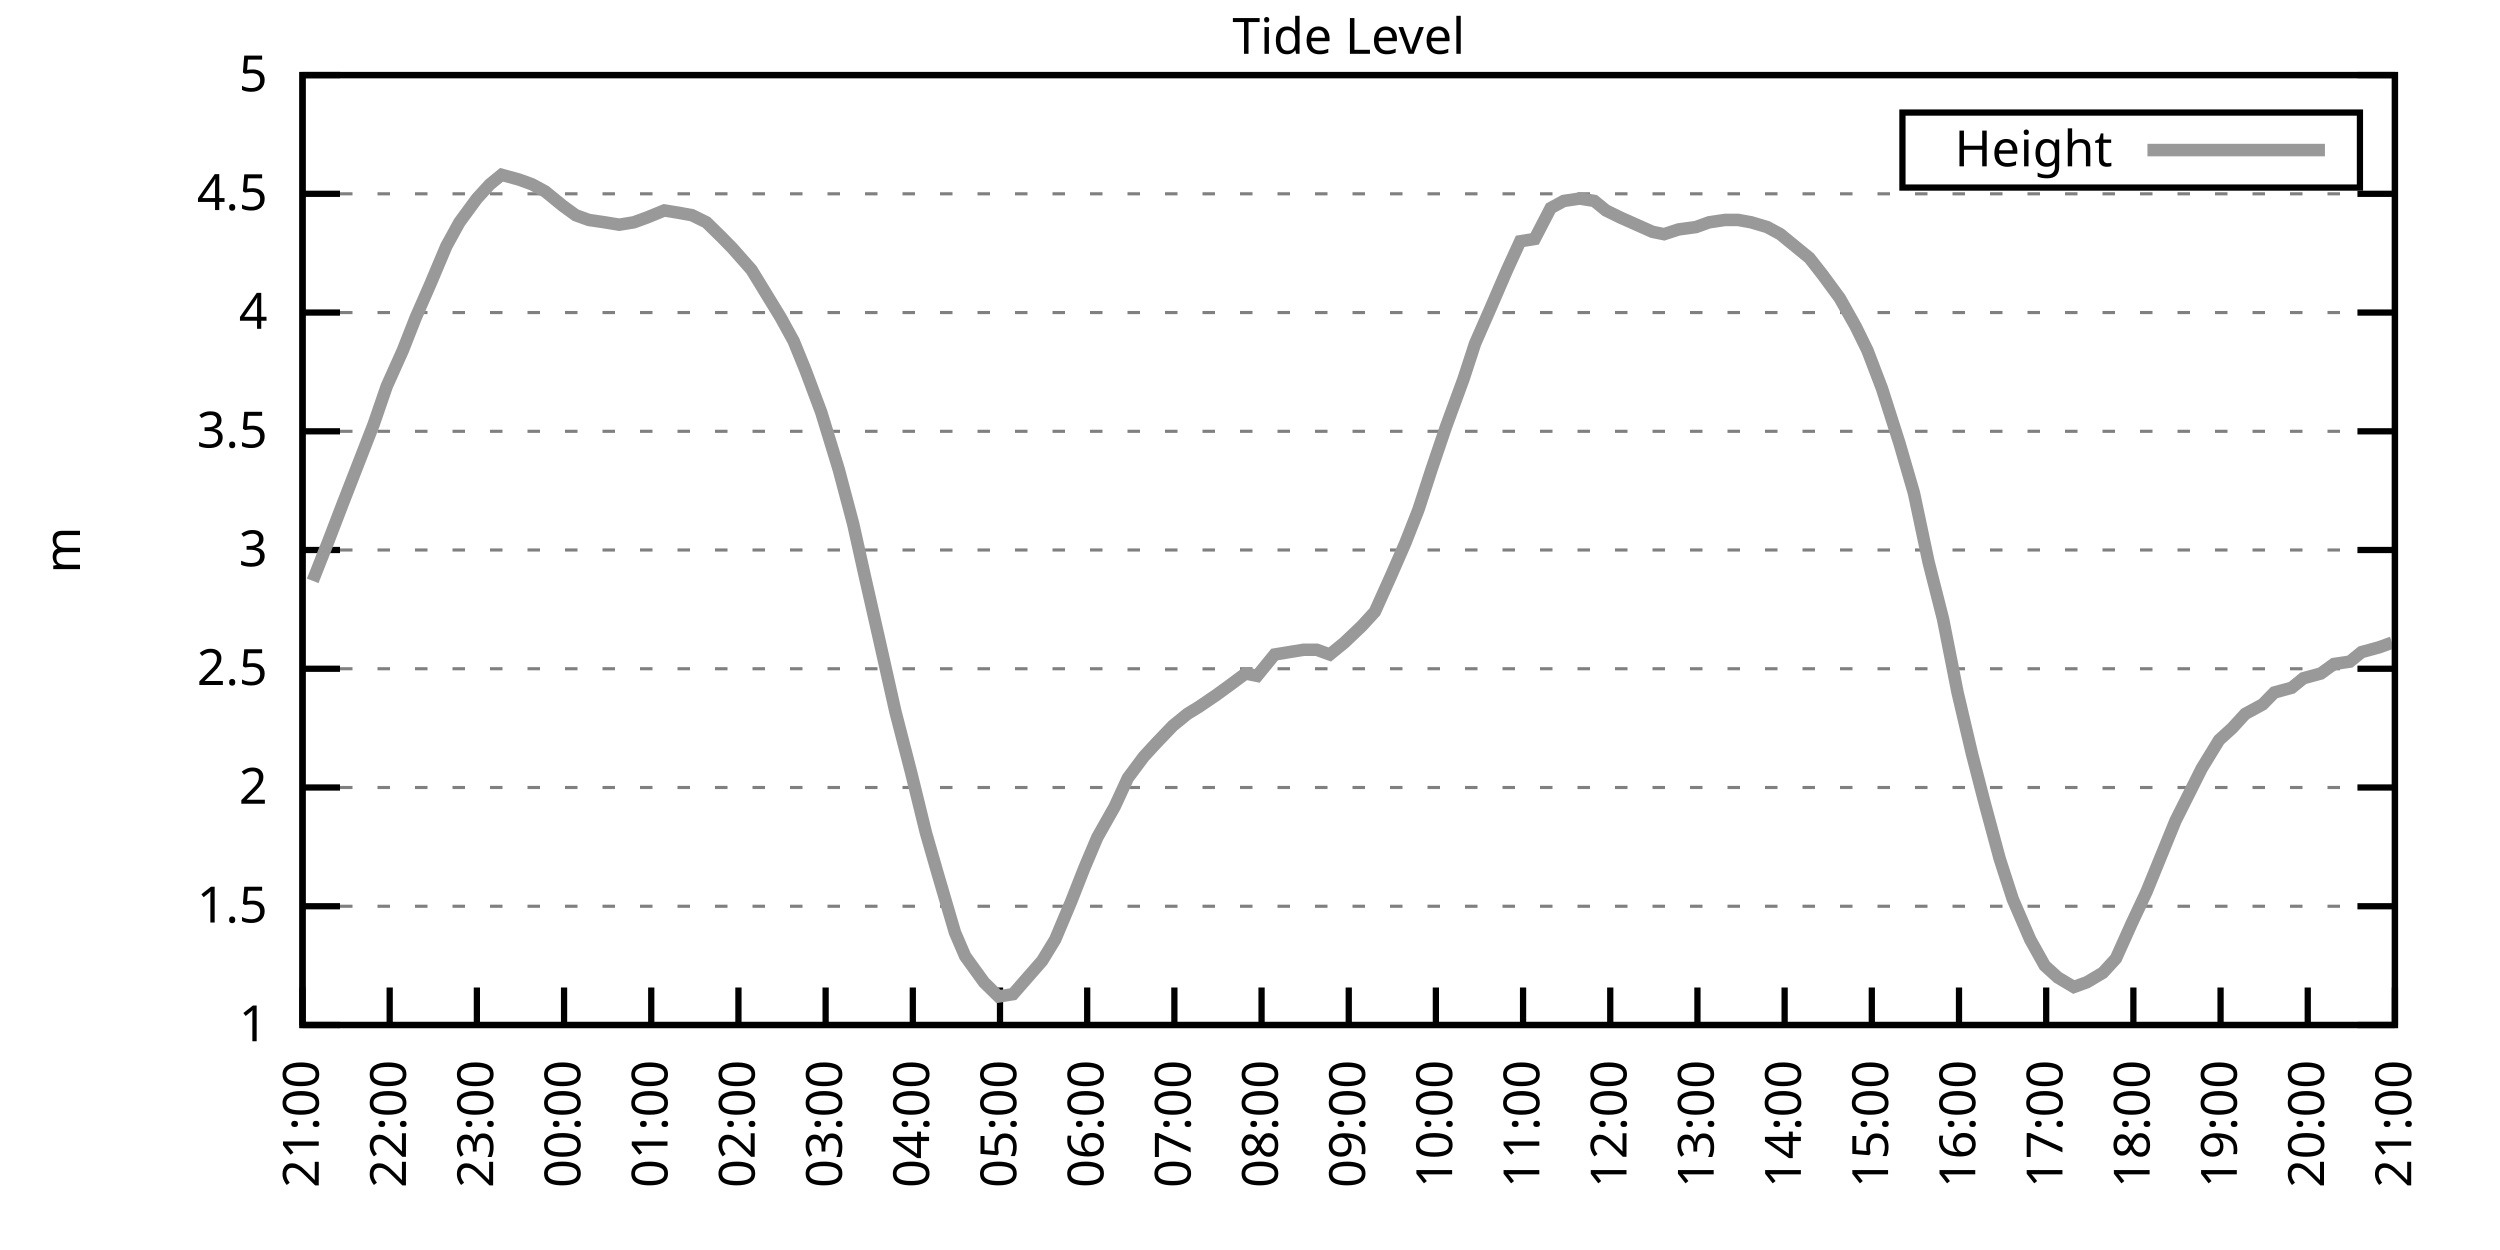
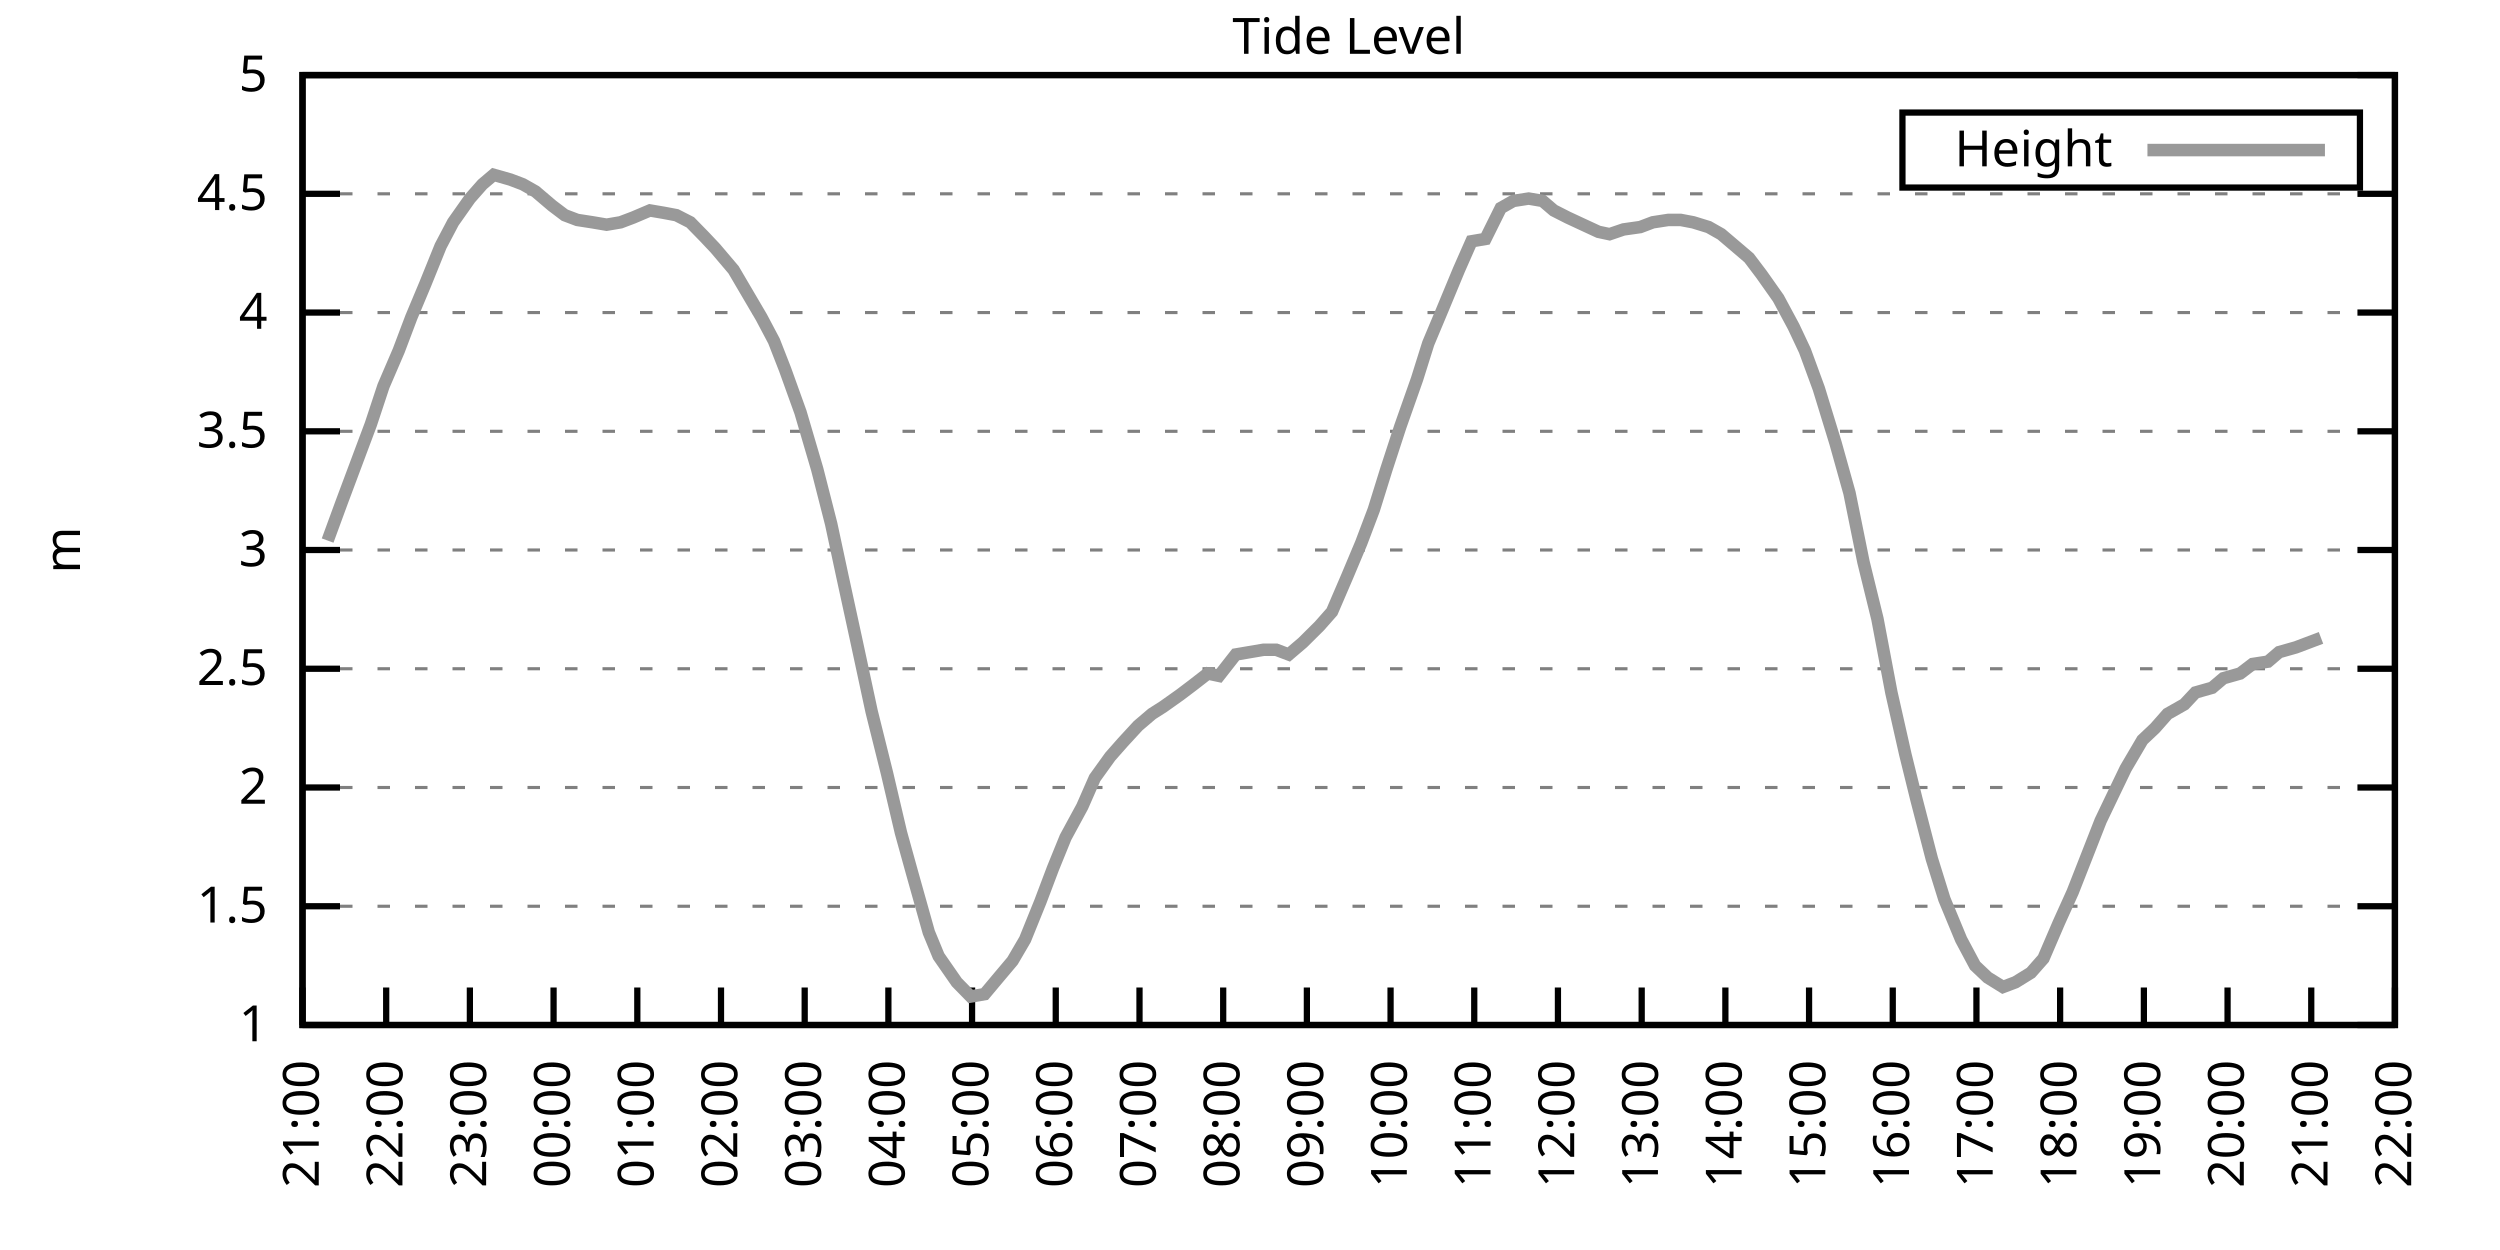
<svg xmlns="http://www.w3.org/2000/svg" xmlns:xlink="http://www.w3.org/1999/xlink" width="400" height="200" viewBox="0 0 400 200">
  <g id="gnuplot_canvas">
    <rect x="0" y="0" width="400" height="200" fill="none" />
    <defs>
      <circle id="gpDot" r="0.5" stroke-width="0.5" stroke="currentColor" />
      <path id="gpPt0" stroke-width="0.333" stroke="currentColor" d="M-1,0 h2 M0,-1 v2" />
      <path id="gpPt1" stroke-width="0.333" stroke="currentColor" d="M-1,-1 L1,1 M1,-1 L-1,1" />
      <path id="gpPt2" stroke-width="0.333" stroke="currentColor" d="M-1,0 L1,0 M0,-1 L0,1 M-1,-1 L1,1 M-1,1 L1,-1" />
      <rect id="gpPt3" stroke-width="0.333" stroke="currentColor" x="-1" y="-1" width="2" height="2" />
      <rect id="gpPt4" stroke-width="0.333" stroke="currentColor" fill="currentColor" x="-1" y="-1" width="2" height="2" />
      <circle id="gpPt5" stroke-width="0.333" stroke="currentColor" cx="0" cy="0" r="1" />
      <use xlink:href="#gpPt5" id="gpPt6" fill="currentColor" stroke="none" />
      <path id="gpPt7" stroke-width="0.333" stroke="currentColor" d="M0,-1.33 L-1.33,0.67 L1.33,0.67 z" />
      <use xlink:href="#gpPt7" id="gpPt8" fill="currentColor" stroke="none" />
      <use xlink:href="#gpPt7" id="gpPt9" stroke="currentColor" transform="rotate(180)" />
      <use xlink:href="#gpPt9" id="gpPt10" fill="currentColor" stroke="none" />
      <use xlink:href="#gpPt3" id="gpPt11" stroke="currentColor" transform="rotate(45)" />
      <use xlink:href="#gpPt11" id="gpPt12" fill="currentColor" stroke="none" />
      <path id="gpPt13" stroke-width="0.333" stroke="currentColor" d="M0,1.330 L1.265,0.411 L0.782,-1.067 L-0.782,-1.076 L-1.265,0.411 z" />
      <use xlink:href="#gpPt13" id="gpPt14" fill="currentColor" stroke="none" />
      <filter id="textbox" filterUnits="objectBoundingBox" x="0" y="0" height="1" width="1">
        <feFlood flood-color="white" flood-opacity="1" result="bgnd" />
        <feComposite in="SourceGraphic" in2="bgnd" operator="atop" />
      </filter>
      <filter id="greybox" filterUnits="objectBoundingBox" x="0" y="0" height="1" width="1">
        <feFlood flood-color="lightgrey" flood-opacity="1" result="grey" />
        <feComposite in="SourceGraphic" in2="grey" operator="atop" />
      </filter>
    </defs>
    <g fill="none" color="white" stroke="currentColor" stroke-width="1.00" stroke-linecap="butt" stroke-linejoin="miter">
</g>
    <g fill="none" color="black" stroke="currentColor" stroke-width="1.00" stroke-linecap="butt" stroke-linejoin="miter">
      <g stroke="none" shape-rendering="crispEdges">
        <polygon fill="rgb(255, 255, 255)" points="48.40,164.00 383.18,164.00 383.18,12.02 48.40,12.02 " />
      </g>
    </g>
    <g fill="none" color="black" stroke="currentColor" stroke-width="1.00" stroke-linecap="butt" stroke-linejoin="miter">
</g>
    <g fill="none" color="black" stroke="black" stroke-width="0.50" stroke-linecap="butt" stroke-linejoin="miter">
</g>
    <g fill="none" color="gray" stroke="currentColor" stroke-width="0.50" stroke-linecap="butt" stroke-linejoin="miter">
      <path stroke="gray" stroke-dasharray="2,4" class="gridline" d="M48.40,164.00 L383.19,164.00  " />
    </g>
    <g fill="none" color="gray" stroke="gray" stroke-width="1.00" stroke-linecap="butt" stroke-linejoin="miter">
</g>
    <g fill="none" color="black" stroke="currentColor" stroke-width="1.00" stroke-linecap="butt" stroke-linejoin="miter">
      <path stroke="black" d="M48.40,164.00 L54.40,164.00 M383.19,164.00 L377.19,164.00  " />
      <g transform="translate(42.80,166.60)" stroke="none" fill="black" font-family="Sans" font-size="8.00" text-anchor="end">
        <text>
          <tspan font-family="Sans"> 1</tspan>
        </text>
      </g>
    </g>
    <g fill="none" color="black" stroke="currentColor" stroke-width="1.00" stroke-linecap="butt" stroke-linejoin="miter">
</g>
    <g fill="none" color="black" stroke="black" stroke-width="0.50" stroke-linecap="butt" stroke-linejoin="miter">
</g>
    <g fill="none" color="gray" stroke="currentColor" stroke-width="0.50" stroke-linecap="butt" stroke-linejoin="miter">
      <path stroke="gray" stroke-dasharray="2,4" class="gridline" d="M48.40,145.00 L383.19,145.00  " />
    </g>
    <g fill="none" color="gray" stroke="gray" stroke-width="1.00" stroke-linecap="butt" stroke-linejoin="miter">
</g>
    <g fill="none" color="black" stroke="currentColor" stroke-width="1.00" stroke-linecap="butt" stroke-linejoin="miter">
      <path stroke="black" d="M48.40,145.00 L54.40,145.00 M383.19,145.00 L377.19,145.00  " />
      <g transform="translate(42.80,147.60)" stroke="none" fill="black" font-family="Sans" font-size="8.00" text-anchor="end">
        <text>
          <tspan font-family="Sans"> 1.5</tspan>
        </text>
      </g>
    </g>
    <g fill="none" color="black" stroke="currentColor" stroke-width="1.00" stroke-linecap="butt" stroke-linejoin="miter">
</g>
    <g fill="none" color="black" stroke="black" stroke-width="0.50" stroke-linecap="butt" stroke-linejoin="miter">
</g>
    <g fill="none" color="gray" stroke="currentColor" stroke-width="0.50" stroke-linecap="butt" stroke-linejoin="miter">
      <path stroke="gray" stroke-dasharray="2,4" class="gridline" d="M48.40,126.00 L383.19,126.00  " />
    </g>
    <g fill="none" color="gray" stroke="gray" stroke-width="1.00" stroke-linecap="butt" stroke-linejoin="miter">
</g>
    <g fill="none" color="black" stroke="currentColor" stroke-width="1.00" stroke-linecap="butt" stroke-linejoin="miter">
      <path stroke="black" d="M48.40,126.00 L54.40,126.00 M383.19,126.00 L377.19,126.00  " />
      <g transform="translate(42.80,128.60)" stroke="none" fill="black" font-family="Sans" font-size="8.00" text-anchor="end">
        <text>
          <tspan font-family="Sans"> 2</tspan>
        </text>
      </g>
    </g>
    <g fill="none" color="black" stroke="currentColor" stroke-width="1.00" stroke-linecap="butt" stroke-linejoin="miter">
</g>
    <g fill="none" color="black" stroke="black" stroke-width="0.50" stroke-linecap="butt" stroke-linejoin="miter">
</g>
    <g fill="none" color="gray" stroke="currentColor" stroke-width="0.50" stroke-linecap="butt" stroke-linejoin="miter">
      <path stroke="gray" stroke-dasharray="2,4" class="gridline" d="M48.40,107.00 L383.19,107.00  " />
    </g>
    <g fill="none" color="gray" stroke="gray" stroke-width="1.00" stroke-linecap="butt" stroke-linejoin="miter">
</g>
    <g fill="none" color="black" stroke="currentColor" stroke-width="1.00" stroke-linecap="butt" stroke-linejoin="miter">
      <path stroke="black" d="M48.40,107.00 L54.40,107.00 M383.19,107.00 L377.19,107.00  " />
      <g transform="translate(42.80,109.60)" stroke="none" fill="black" font-family="Sans" font-size="8.00" text-anchor="end">
        <text>
          <tspan font-family="Sans"> 2.5</tspan>
        </text>
      </g>
    </g>
    <g fill="none" color="black" stroke="currentColor" stroke-width="1.00" stroke-linecap="butt" stroke-linejoin="miter">
</g>
    <g fill="none" color="black" stroke="black" stroke-width="0.50" stroke-linecap="butt" stroke-linejoin="miter">
</g>
    <g fill="none" color="gray" stroke="currentColor" stroke-width="0.50" stroke-linecap="butt" stroke-linejoin="miter">
      <path stroke="gray" stroke-dasharray="2,4" class="gridline" d="M48.40,88.00 L383.19,88.00  " />
    </g>
    <g fill="none" color="gray" stroke="gray" stroke-width="1.00" stroke-linecap="butt" stroke-linejoin="miter">
</g>
    <g fill="none" color="black" stroke="currentColor" stroke-width="1.00" stroke-linecap="butt" stroke-linejoin="miter">
      <path stroke="black" d="M48.40,88.00 L54.40,88.00 M383.19,88.00 L377.19,88.00  " />
      <g transform="translate(42.80,90.60)" stroke="none" fill="black" font-family="Sans" font-size="8.00" text-anchor="end">
        <text>
          <tspan font-family="Sans"> 3</tspan>
        </text>
      </g>
    </g>
    <g fill="none" color="black" stroke="currentColor" stroke-width="1.00" stroke-linecap="butt" stroke-linejoin="miter">
</g>
    <g fill="none" color="black" stroke="black" stroke-width="0.50" stroke-linecap="butt" stroke-linejoin="miter">
</g>
    <g fill="none" color="gray" stroke="currentColor" stroke-width="0.50" stroke-linecap="butt" stroke-linejoin="miter">
      <path stroke="gray" stroke-dasharray="2,4" class="gridline" d="M48.40,69.01 L383.19,69.01  " />
    </g>
    <g fill="none" color="gray" stroke="gray" stroke-width="1.00" stroke-linecap="butt" stroke-linejoin="miter">
</g>
    <g fill="none" color="black" stroke="currentColor" stroke-width="1.00" stroke-linecap="butt" stroke-linejoin="miter">
      <path stroke="black" d="M48.40,69.01 L54.40,69.01 M383.19,69.01 L377.19,69.01  " />
      <g transform="translate(42.80,71.61)" stroke="none" fill="black" font-family="Sans" font-size="8.00" text-anchor="end">
        <text>
          <tspan font-family="Sans"> 3.5</tspan>
        </text>
      </g>
    </g>
    <g fill="none" color="black" stroke="currentColor" stroke-width="1.00" stroke-linecap="butt" stroke-linejoin="miter">
</g>
    <g fill="none" color="black" stroke="black" stroke-width="0.50" stroke-linecap="butt" stroke-linejoin="miter">
</g>
    <g fill="none" color="gray" stroke="currentColor" stroke-width="0.50" stroke-linecap="butt" stroke-linejoin="miter">
      <path stroke="gray" stroke-dasharray="2,4" class="gridline" d="M48.40,50.01 L383.19,50.01  " />
    </g>
    <g fill="none" color="gray" stroke="gray" stroke-width="1.00" stroke-linecap="butt" stroke-linejoin="miter">
</g>
    <g fill="none" color="black" stroke="currentColor" stroke-width="1.00" stroke-linecap="butt" stroke-linejoin="miter">
      <path stroke="black" d="M48.40,50.01 L54.40,50.01 M383.19,50.01 L377.19,50.01  " />
      <g transform="translate(42.80,52.61)" stroke="none" fill="black" font-family="Sans" font-size="8.00" text-anchor="end">
        <text>
          <tspan font-family="Sans"> 4</tspan>
        </text>
      </g>
    </g>
    <g fill="none" color="black" stroke="currentColor" stroke-width="1.00" stroke-linecap="butt" stroke-linejoin="miter">
</g>
    <g fill="none" color="black" stroke="black" stroke-width="0.50" stroke-linecap="butt" stroke-linejoin="miter">
</g>
    <g fill="none" color="gray" stroke="currentColor" stroke-width="0.50" stroke-linecap="butt" stroke-linejoin="miter">
      <path stroke="gray" stroke-dasharray="2,4" class="gridline" d="M48.40,31.01 L383.19,31.01  " />
    </g>
    <g fill="none" color="gray" stroke="gray" stroke-width="1.00" stroke-linecap="butt" stroke-linejoin="miter">
</g>
    <g fill="none" color="black" stroke="currentColor" stroke-width="1.00" stroke-linecap="butt" stroke-linejoin="miter">
      <path stroke="black" d="M48.40,31.01 L54.40,31.01 M383.19,31.01 L377.19,31.01  " />
      <g transform="translate(42.80,33.61)" stroke="none" fill="black" font-family="Sans" font-size="8.00" text-anchor="end">
        <text>
          <tspan font-family="Sans"> 4.5</tspan>
        </text>
      </g>
    </g>
    <g fill="none" color="black" stroke="currentColor" stroke-width="1.00" stroke-linecap="butt" stroke-linejoin="miter">
</g>
    <g fill="none" color="black" stroke="black" stroke-width="0.50" stroke-linecap="butt" stroke-linejoin="miter">
</g>
    <g fill="none" color="gray" stroke="currentColor" stroke-width="0.50" stroke-linecap="butt" stroke-linejoin="miter">
      <path stroke="gray" stroke-dasharray="2,4" class="gridline" d="M48.40,12.01 L383.19,12.01  " />
    </g>
    <g fill="none" color="gray" stroke="gray" stroke-width="1.00" stroke-linecap="butt" stroke-linejoin="miter">
</g>
    <g fill="none" color="black" stroke="currentColor" stroke-width="1.00" stroke-linecap="butt" stroke-linejoin="miter">
      <path stroke="black" d="M48.40,12.01 L54.40,12.01 M383.19,12.01 L377.19,12.01  " />
      <g transform="translate(42.80,14.61)" stroke="none" fill="black" font-family="Sans" font-size="8.00" text-anchor="end">
        <text>
          <tspan font-family="Sans"> 5</tspan>
        </text>
      </g>
    </g>
    <g fill="none" color="black" stroke="currentColor" stroke-width="1.00" stroke-linecap="butt" stroke-linejoin="miter">
      <path stroke="black" d="M48.40,164.00 L48.40,158.00  " />
      <g transform="translate(51.00,169.60) rotate(270.00)" stroke="none" fill="black" font-family="Sans" font-size="8.00" text-anchor="end">
        <text>
          <tspan font-family="Sans">21:00</tspan>
        </text>
      </g>
    </g>
    <g fill="none" color="black" stroke="currentColor" stroke-width="1.00" stroke-linecap="butt" stroke-linejoin="miter">
-       <path stroke="black" d="M62.35,164.00 L62.35,158.00  " />
-       <g transform="translate(64.95,169.60) rotate(270.00)" stroke="none" fill="black" font-family="Sans" font-size="8.00" text-anchor="end">
+       <path stroke="black" d="M61.79,164.00 L61.79,158.00  " />
+       <g transform="translate(64.39,169.60) rotate(270.00)" stroke="none" fill="black" font-family="Sans" font-size="8.00" text-anchor="end">
        <text>
          <tspan font-family="Sans">22:00</tspan>
        </text>
      </g>
    </g>
    <g fill="none" color="black" stroke="currentColor" stroke-width="1.00" stroke-linecap="butt" stroke-linejoin="miter">
-       <path stroke="black" d="M76.30,164.00 L76.30,158.00  " />
-       <g transform="translate(78.90,169.60) rotate(270.00)" stroke="none" fill="black" font-family="Sans" font-size="8.00" text-anchor="end">
+       <path stroke="black" d="M75.18,164.00 L75.18,158.00  " />
+       <g transform="translate(77.78,169.60) rotate(270.00)" stroke="none" fill="black" font-family="Sans" font-size="8.00" text-anchor="end">
        <text>
          <tspan font-family="Sans">23:00</tspan>
        </text>
      </g>
    </g>
    <g fill="none" color="black" stroke="currentColor" stroke-width="1.00" stroke-linecap="butt" stroke-linejoin="miter">
-       <path stroke="black" d="M90.25,164.00 L90.25,158.00  " />
-       <g transform="translate(92.85,169.60) rotate(270.00)" stroke="none" fill="black" font-family="Sans" font-size="8.00" text-anchor="end">
+       <path stroke="black" d="M88.57,164.00 L88.57,158.00  " />
+       <g transform="translate(91.17,169.60) rotate(270.00)" stroke="none" fill="black" font-family="Sans" font-size="8.00" text-anchor="end">
        <text>
          <tspan font-family="Sans">00:00</tspan>
        </text>
      </g>
    </g>
    <g fill="none" color="black" stroke="currentColor" stroke-width="1.00" stroke-linecap="butt" stroke-linejoin="miter">
-       <path stroke="black" d="M104.20,164.00 L104.20,158.00  " />
-       <g transform="translate(106.80,169.60) rotate(270.00)" stroke="none" fill="black" font-family="Sans" font-size="8.00" text-anchor="end">
+       <path stroke="black" d="M101.97,164.00 L101.97,158.00  " />
+       <g transform="translate(104.57,169.60) rotate(270.00)" stroke="none" fill="black" font-family="Sans" font-size="8.00" text-anchor="end">
        <text>
          <tspan font-family="Sans">01:00</tspan>
        </text>
      </g>
    </g>
    <g fill="none" color="black" stroke="currentColor" stroke-width="1.00" stroke-linecap="butt" stroke-linejoin="miter">
-       <path stroke="black" d="M118.15,164.00 L118.15,158.00  " />
-       <g transform="translate(120.75,169.60) rotate(270.00)" stroke="none" fill="black" font-family="Sans" font-size="8.00" text-anchor="end">
+       <path stroke="black" d="M115.36,164.00 L115.36,158.00  " />
+       <g transform="translate(117.96,169.60) rotate(270.00)" stroke="none" fill="black" font-family="Sans" font-size="8.00" text-anchor="end">
        <text>
          <tspan font-family="Sans">02:00</tspan>
        </text>
      </g>
    </g>
    <g fill="none" color="black" stroke="currentColor" stroke-width="1.00" stroke-linecap="butt" stroke-linejoin="miter">
-       <path stroke="black" d="M132.10,164.00 L132.10,158.00  " />
-       <g transform="translate(134.70,169.60) rotate(270.00)" stroke="none" fill="black" font-family="Sans" font-size="8.00" text-anchor="end">
+       <path stroke="black" d="M128.75,164.00 L128.75,158.00  " />
+       <g transform="translate(131.35,169.60) rotate(270.00)" stroke="none" fill="black" font-family="Sans" font-size="8.00" text-anchor="end">
        <text>
          <tspan font-family="Sans">03:00</tspan>
        </text>
      </g>
    </g>
    <g fill="none" color="black" stroke="currentColor" stroke-width="1.00" stroke-linecap="butt" stroke-linejoin="miter">
-       <path stroke="black" d="M146.05,164.00 L146.05,158.00  " />
-       <g transform="translate(148.65,169.60) rotate(270.00)" stroke="none" fill="black" font-family="Sans" font-size="8.00" text-anchor="end">
+       <path stroke="black" d="M142.14,164.00 L142.14,158.00  " />
+       <g transform="translate(144.74,169.60) rotate(270.00)" stroke="none" fill="black" font-family="Sans" font-size="8.00" text-anchor="end">
        <text>
          <tspan font-family="Sans">04:00</tspan>
        </text>
      </g>
    </g>
    <g fill="none" color="black" stroke="currentColor" stroke-width="1.00" stroke-linecap="butt" stroke-linejoin="miter">
-       <path stroke="black" d="M160.00,164.00 L160.00,158.00  " />
-       <g transform="translate(162.60,169.60) rotate(270.00)" stroke="none" fill="black" font-family="Sans" font-size="8.00" text-anchor="end">
+       <path stroke="black" d="M155.53,164.00 L155.53,158.00  " />
+       <g transform="translate(158.13,169.60) rotate(270.00)" stroke="none" fill="black" font-family="Sans" font-size="8.00" text-anchor="end">
        <text>
          <tspan font-family="Sans">05:00</tspan>
        </text>
      </g>
    </g>
    <g fill="none" color="black" stroke="currentColor" stroke-width="1.00" stroke-linecap="butt" stroke-linejoin="miter">
-       <path stroke="black" d="M173.95,164.00 L173.95,158.00  " />
-       <g transform="translate(176.55,169.60) rotate(270.00)" stroke="none" fill="black" font-family="Sans" font-size="8.00" text-anchor="end">
+       <path stroke="black" d="M168.92,164.00 L168.92,158.00  " />
+       <g transform="translate(171.52,169.60) rotate(270.00)" stroke="none" fill="black" font-family="Sans" font-size="8.00" text-anchor="end">
        <text>
          <tspan font-family="Sans">06:00</tspan>
        </text>
      </g>
    </g>
    <g fill="none" color="black" stroke="currentColor" stroke-width="1.00" stroke-linecap="butt" stroke-linejoin="miter">
-       <path stroke="black" d="M187.90,164.00 L187.90,158.00  " />
-       <g transform="translate(190.50,169.60) rotate(270.00)" stroke="none" fill="black" font-family="Sans" font-size="8.00" text-anchor="end">
+       <path stroke="black" d="M182.32,164.00 L182.32,158.00  " />
+       <g transform="translate(184.92,169.60) rotate(270.00)" stroke="none" fill="black" font-family="Sans" font-size="8.00" text-anchor="end">
        <text>
          <tspan font-family="Sans">07:00</tspan>
        </text>
      </g>
    </g>
    <g fill="none" color="black" stroke="currentColor" stroke-width="1.00" stroke-linecap="butt" stroke-linejoin="miter">
-       <path stroke="black" d="M201.85,164.00 L201.85,158.00  " />
-       <g transform="translate(204.45,169.60) rotate(270.00)" stroke="none" fill="black" font-family="Sans" font-size="8.00" text-anchor="end">
+       <path stroke="black" d="M195.71,164.00 L195.71,158.00  " />
+       <g transform="translate(198.31,169.60) rotate(270.00)" stroke="none" fill="black" font-family="Sans" font-size="8.00" text-anchor="end">
        <text>
          <tspan font-family="Sans">08:00</tspan>
        </text>
      </g>
    </g>
    <g fill="none" color="black" stroke="currentColor" stroke-width="1.00" stroke-linecap="butt" stroke-linejoin="miter">
-       <path stroke="black" d="M215.80,164.00 L215.80,158.00  " />
-       <g transform="translate(218.40,169.60) rotate(270.00)" stroke="none" fill="black" font-family="Sans" font-size="8.00" text-anchor="end">
+       <path stroke="black" d="M209.10,164.00 L209.10,158.00  " />
+       <g transform="translate(211.70,169.60) rotate(270.00)" stroke="none" fill="black" font-family="Sans" font-size="8.00" text-anchor="end">
        <text>
          <tspan font-family="Sans">09:00</tspan>
        </text>
      </g>
    </g>
    <g fill="none" color="black" stroke="currentColor" stroke-width="1.00" stroke-linecap="butt" stroke-linejoin="miter">
-       <path stroke="black" d="M229.74,164.00 L229.74,158.00  " />
-       <g transform="translate(232.34,169.60) rotate(270.00)" stroke="none" fill="black" font-family="Sans" font-size="8.00" text-anchor="end">
+       <path stroke="black" d="M222.49,164.00 L222.49,158.00  " />
+       <g transform="translate(225.09,169.60) rotate(270.00)" stroke="none" fill="black" font-family="Sans" font-size="8.00" text-anchor="end">
        <text>
          <tspan font-family="Sans">10:00</tspan>
        </text>
      </g>
    </g>
    <g fill="none" color="black" stroke="currentColor" stroke-width="1.00" stroke-linecap="butt" stroke-linejoin="miter">
-       <path stroke="black" d="M243.69,164.00 L243.69,158.00  " />
-       <g transform="translate(246.29,169.60) rotate(270.00)" stroke="none" fill="black" font-family="Sans" font-size="8.00" text-anchor="end">
+       <path stroke="black" d="M235.88,164.00 L235.88,158.00  " />
+       <g transform="translate(238.48,169.60) rotate(270.00)" stroke="none" fill="black" font-family="Sans" font-size="8.00" text-anchor="end">
        <text>
          <tspan font-family="Sans">11:00</tspan>
        </text>
      </g>
    </g>
    <g fill="none" color="black" stroke="currentColor" stroke-width="1.00" stroke-linecap="butt" stroke-linejoin="miter">
-       <path stroke="black" d="M257.64,164.00 L257.64,158.00  " />
-       <g transform="translate(260.24,169.60) rotate(270.00)" stroke="none" fill="black" font-family="Sans" font-size="8.00" text-anchor="end">
+       <path stroke="black" d="M249.27,164.00 L249.27,158.00  " />
+       <g transform="translate(251.87,169.60) rotate(270.00)" stroke="none" fill="black" font-family="Sans" font-size="8.00" text-anchor="end">
        <text>
          <tspan font-family="Sans">12:00</tspan>
        </text>
      </g>
    </g>
    <g fill="none" color="black" stroke="currentColor" stroke-width="1.00" stroke-linecap="butt" stroke-linejoin="miter">
-       <path stroke="black" d="M271.59,164.00 L271.59,158.00  " />
-       <g transform="translate(274.19,169.60) rotate(270.00)" stroke="none" fill="black" font-family="Sans" font-size="8.00" text-anchor="end">
+       <path stroke="black" d="M262.67,164.00 L262.67,158.00  " />
+       <g transform="translate(265.27,169.60) rotate(270.00)" stroke="none" fill="black" font-family="Sans" font-size="8.00" text-anchor="end">
        <text>
          <tspan font-family="Sans">13:00</tspan>
        </text>
      </g>
    </g>
    <g fill="none" color="black" stroke="currentColor" stroke-width="1.00" stroke-linecap="butt" stroke-linejoin="miter">
-       <path stroke="black" d="M285.54,164.00 L285.54,158.00  " />
-       <g transform="translate(288.14,169.60) rotate(270.00)" stroke="none" fill="black" font-family="Sans" font-size="8.00" text-anchor="end">
+       <path stroke="black" d="M276.06,164.00 L276.06,158.00  " />
+       <g transform="translate(278.66,169.60) rotate(270.00)" stroke="none" fill="black" font-family="Sans" font-size="8.00" text-anchor="end">
        <text>
          <tspan font-family="Sans">14:00</tspan>
        </text>
      </g>
    </g>
    <g fill="none" color="black" stroke="currentColor" stroke-width="1.00" stroke-linecap="butt" stroke-linejoin="miter">
-       <path stroke="black" d="M299.49,164.00 L299.49,158.00  " />
-       <g transform="translate(302.09,169.60) rotate(270.00)" stroke="none" fill="black" font-family="Sans" font-size="8.00" text-anchor="end">
+       <path stroke="black" d="M289.45,164.00 L289.45,158.00  " />
+       <g transform="translate(292.05,169.60) rotate(270.00)" stroke="none" fill="black" font-family="Sans" font-size="8.00" text-anchor="end">
        <text>
          <tspan font-family="Sans">15:00</tspan>
        </text>
      </g>
    </g>
    <g fill="none" color="black" stroke="currentColor" stroke-width="1.00" stroke-linecap="butt" stroke-linejoin="miter">
-       <path stroke="black" d="M313.44,164.00 L313.44,158.00  " />
-       <g transform="translate(316.04,169.60) rotate(270.00)" stroke="none" fill="black" font-family="Sans" font-size="8.00" text-anchor="end">
+       <path stroke="black" d="M302.84,164.00 L302.84,158.00  " />
+       <g transform="translate(305.44,169.60) rotate(270.00)" stroke="none" fill="black" font-family="Sans" font-size="8.00" text-anchor="end">
        <text>
          <tspan font-family="Sans">16:00</tspan>
        </text>
      </g>
    </g>
    <g fill="none" color="black" stroke="currentColor" stroke-width="1.00" stroke-linecap="butt" stroke-linejoin="miter">
-       <path stroke="black" d="M327.39,164.00 L327.39,158.00  " />
-       <g transform="translate(329.99,169.60) rotate(270.00)" stroke="none" fill="black" font-family="Sans" font-size="8.00" text-anchor="end">
+       <path stroke="black" d="M316.23,164.00 L316.23,158.00  " />
+       <g transform="translate(318.83,169.60) rotate(270.00)" stroke="none" fill="black" font-family="Sans" font-size="8.00" text-anchor="end">
        <text>
          <tspan font-family="Sans">17:00</tspan>
        </text>
      </g>
    </g>
    <g fill="none" color="black" stroke="currentColor" stroke-width="1.00" stroke-linecap="butt" stroke-linejoin="miter">
-       <path stroke="black" d="M341.34,164.00 L341.34,158.00  " />
-       <g transform="translate(343.94,169.60) rotate(270.00)" stroke="none" fill="black" font-family="Sans" font-size="8.00" text-anchor="end">
+       <path stroke="black" d="M329.62,164.00 L329.62,158.00  " />
+       <g transform="translate(332.22,169.60) rotate(270.00)" stroke="none" fill="black" font-family="Sans" font-size="8.00" text-anchor="end">
        <text>
          <tspan font-family="Sans">18:00</tspan>
        </text>
      </g>
    </g>
    <g fill="none" color="black" stroke="currentColor" stroke-width="1.00" stroke-linecap="butt" stroke-linejoin="miter">
-       <path stroke="black" d="M355.29,164.00 L355.29,158.00  " />
-       <g transform="translate(357.89,169.60) rotate(270.00)" stroke="none" fill="black" font-family="Sans" font-size="8.00" text-anchor="end">
+       <path stroke="black" d="M343.02,164.00 L343.02,158.00  " />
+       <g transform="translate(345.62,169.60) rotate(270.00)" stroke="none" fill="black" font-family="Sans" font-size="8.00" text-anchor="end">
        <text>
          <tspan font-family="Sans">19:00</tspan>
        </text>
      </g>
    </g>
    <g fill="none" color="black" stroke="currentColor" stroke-width="1.00" stroke-linecap="butt" stroke-linejoin="miter">
-       <path stroke="black" d="M369.24,164.00 L369.24,158.00  " />
-       <g transform="translate(371.84,169.60) rotate(270.00)" stroke="none" fill="black" font-family="Sans" font-size="8.00" text-anchor="end">
+       <path stroke="black" d="M356.41,164.00 L356.41,158.00  " />
+       <g transform="translate(359.01,169.60) rotate(270.00)" stroke="none" fill="black" font-family="Sans" font-size="8.00" text-anchor="end">
        <text>
          <tspan font-family="Sans">20:00</tspan>
+         </text>
+       </g>
+     </g>
+     <g fill="none" color="black" stroke="currentColor" stroke-width="1.00" stroke-linecap="butt" stroke-linejoin="miter">
+       <path stroke="black" d="M369.80,164.00 L369.80,158.00  " />
+       <g transform="translate(372.40,169.60) rotate(270.00)" stroke="none" fill="black" font-family="Sans" font-size="8.00" text-anchor="end">
+         <text>
+           <tspan font-family="Sans">21:00</tspan>
        </text>
      </g>
    </g>
    <g fill="none" color="black" stroke="currentColor" stroke-width="1.00" stroke-linecap="butt" stroke-linejoin="miter">
      <path stroke="black" d="M383.19,164.00 L383.19,158.00  " />
      <g transform="translate(385.79,169.60) rotate(270.00)" stroke="none" fill="black" font-family="Sans" font-size="8.00" text-anchor="end">
        <text>
-           <tspan font-family="Sans">21:00</tspan>
+           <tspan font-family="Sans">22:00</tspan>
        </text>
      </g>
    </g>
    <g fill="none" color="black" stroke="currentColor" stroke-width="1.00" stroke-linecap="butt" stroke-linejoin="miter">
</g>
    <g fill="none" color="black" stroke="currentColor" stroke-width="1.00" stroke-linecap="butt" stroke-linejoin="miter">
      <path stroke="black" d="M48.40,12.01 L48.40,164.00 L383.19,164.00 L383.19,12.01 L48.40,12.01 Z  " />
    </g>
    <g fill="none" color="black" stroke="currentColor" stroke-width="1.00" stroke-linecap="butt" stroke-linejoin="miter">
</g>
    <g fill="none" color="black" stroke="currentColor" stroke-width="1.00" stroke-linecap="butt" stroke-linejoin="miter">
      <path stroke="black" d="M304.39,30.01 L304.39,18.01 L377.59,18.01 L377.59,30.01 L304.39,30.01 Z  " />
    </g>
    <g id="Tide_level_plot_1">
      <g fill="none" color="white" stroke="black" stroke-width="2.00" stroke-linecap="butt" stroke-linejoin="miter">
</g>
      <g fill="none" color="black" stroke="currentColor" stroke-width="2.00" stroke-linecap="butt" stroke-linejoin="miter">
        <g transform="translate(337.99,26.61)" stroke="none" fill="black" font-family="Sans" font-size="8.00" text-anchor="end">
          <text>
            <tspan font-family="Sans">Height</tspan>
          </text>
        </g>
      </g>
      <g fill="none" color="black" stroke="currentColor" stroke-width="2.00" stroke-linecap="butt" stroke-linejoin="miter">
-         <path stroke="rgb(153, 153, 153)" d="M343.59,24.01 L371.99,24.01 M50.03,92.94 L52.58,86.49 L54.91,80.41 L59.79,67.87 L61.88,61.79 L64.44,56.09   L66.53,50.77 L68.86,45.45 L71.42,39.37 L73.51,35.57 L76.30,31.77 L78.39,29.49 L80.25,27.97 L83.04,28.73   L85.13,29.49 L87.23,30.63 L90.02,32.91 L92.11,34.43 L94.20,35.19 L96.76,35.57 L99.08,35.95 L101.41,35.57   L103.50,34.81 L106.29,33.67 L108.62,34.05 L110.71,34.43 L113.03,35.57 L115.36,37.85 L117.22,39.75 L120.24,43.17   L121.87,45.83 L124.89,50.77 L126.98,54.57 L128.84,59.13 L131.40,65.97 L134.19,75.09 L136.51,83.83 L138.37,92.18   L140.70,102.44 L143.26,113.84 L145.81,123.72 L148.14,133.22 L150.00,139.68 L152.79,149.18 L154.42,152.98 L157.44,157.16   L159.76,159.44 L162.09,159.06 L164.41,156.40 L166.74,153.74 L168.83,150.32 L171.39,144.24 L173.48,138.92 L175.57,133.98   L178.36,129.04 L180.46,124.48 L183.01,121.06 L185.11,118.78 L187.66,116.12 L189.99,114.22 L191.85,113.08 L194.64,111.18   L196.73,109.66 L199.29,107.76 L201.15,108.14 L203.94,104.72 L206.26,104.34 L208.59,103.96 L210.68,103.96 L212.77,104.72   L215.10,102.82 L217.89,100.16 L219.98,97.88 L222.54,92.18 L224.86,86.87 L226.95,81.55 L229.05,75.09 L231.37,68.25   L234.16,60.65 L236.02,54.95 L238.35,49.63 L241.14,43.17 L243.23,38.61 L245.55,38.23 L248.11,33.29 L250.20,32.15   L252.76,31.77 L255.09,32.15 L256.95,33.67 L259.27,34.81 L261.83,35.95 L264.39,37.09 L266.25,37.47 L268.57,36.71   L271.36,36.33 L273.45,35.57 L276.01,35.19 L278.10,35.19 L280.20,35.57 L282.75,36.33 L284.85,37.47 L287.64,39.75   L289.50,41.27 L291.59,43.93 L294.38,47.73 L296.94,52.29 L298.80,56.09 L301.12,62.17 L303.91,70.91 L306.23,78.89   L308.56,89.90 L310.88,99.02 L313.21,110.80 L315.53,120.68 L317.39,127.90 L319.95,137.40 L322.04,143.86 L324.83,150.32   L327.16,154.50 L329.25,156.40 L331.81,157.92 L333.90,157.16 L336.46,155.64 L338.55,153.36 L341.11,147.66 L343.43,142.72   L345.29,138.16 L348.08,131.32 L350.18,127.14 L352.27,122.96 L355.06,118.40 L357.15,116.50 L359.24,114.22 L362.03,112.70   L363.89,110.80 L366.68,110.04 L368.54,108.52 L371.33,107.76 L373.43,106.24 L375.98,105.86 L377.84,104.34 L380.63,103.58   L382.73,102.82  " />
+         <path stroke="rgb(153, 153, 153)" d="M343.59,24.01 L371.99,24.01 M52.42,86.49 L54.65,80.41 L59.34,67.87 L61.35,61.79 L63.80,56.09 L65.81,50.77   L68.04,45.45 L70.50,39.37 L72.50,35.57 L75.18,31.77 L77.19,29.49 L78.98,27.97 L81.66,28.73 L83.66,29.49   L85.67,30.63 L88.35,32.91 L90.36,34.43 L92.37,35.19 L94.82,35.57 L97.06,35.95 L99.29,35.57 L101.30,34.81   L103.98,33.67 L106.21,34.05 L108.22,34.43 L110.45,35.57 L112.68,37.85 L114.47,39.75 L117.37,43.17 L118.93,45.83   L121.83,50.77 L123.84,54.57 L125.62,59.13 L128.08,65.97 L130.76,75.09 L132.99,83.83 L134.78,92.18 L137.01,102.44   L139.46,113.84 L141.92,123.72 L144.15,133.22 L145.94,139.68 L148.61,149.18 L150.18,152.98 L153.08,157.16 L155.31,159.44   L157.54,159.06 L159.77,156.40 L162.01,153.74 L164.01,150.32 L166.47,144.24 L168.48,138.92 L170.49,133.98 L173.17,129.04   L175.17,124.48 L177.63,121.06 L179.64,118.78 L182.09,116.12 L184.32,114.22 L186.11,113.08 L188.79,111.18 L190.80,109.66   L193.25,107.76 L195.04,108.14 L197.72,104.72 L199.95,104.34 L202.18,103.96 L204.19,103.96 L206.20,104.72 L208.43,102.82   L211.11,100.16 L213.12,97.88 L215.57,92.18 L217.80,86.87 L219.81,81.55 L221.82,75.09 L224.05,68.25 L226.73,60.65   L228.52,54.95 L230.75,49.63 L233.43,43.17 L235.44,38.61 L237.67,38.23 L240.12,33.29 L242.13,32.15 L244.59,31.77   L246.82,32.15 L248.60,33.67 L250.84,34.81 L253.29,35.95 L255.75,37.09 L257.53,37.47 L259.76,36.71 L262.44,36.33   L264.45,35.57 L266.91,35.19 L268.92,35.19 L270.92,35.57 L273.38,36.33 L275.39,37.47 L278.07,39.75 L279.85,41.27   L281.86,43.93 L284.54,47.73 L286.99,52.29 L288.78,56.09 L291.01,62.17 L293.69,70.91 L295.92,78.89 L298.15,89.90   L300.39,99.02 L302.62,110.80 L304.85,120.68 L306.63,127.90 L309.09,137.40 L311.10,143.86 L313.78,150.32 L316.01,154.50   L318.02,156.40 L320.47,157.92 L322.48,157.16 L324.94,155.64 L326.95,153.36 L329.40,147.66 L331.63,142.72 L333.42,138.16   L336.10,131.32 L338.10,127.14 L340.11,122.96 L342.79,118.40 L344.80,116.50 L346.81,114.22 L349.49,112.70 L351.27,110.80   L353.95,110.04 L355.74,108.52 L358.42,107.76 L360.42,106.24 L362.88,105.86 L364.66,104.34 L367.34,103.58 L369.35,102.82   L371.36,102.06  " />
      </g>
    </g>
    <g fill="none" color="black" stroke="currentColor" stroke-width="2.00" stroke-linecap="butt" stroke-linejoin="miter">
</g>
    <g fill="none" color="black" stroke="black" stroke-width="1.00" stroke-linecap="butt" stroke-linejoin="miter">
</g>
    <g fill="none" color="black" stroke="currentColor" stroke-width="1.00" stroke-linecap="butt" stroke-linejoin="miter">
      <path stroke="black" d="M48.40,12.01 L48.40,164.00 L383.19,164.00 L383.19,12.01 L48.40,12.01 Z  " />
      <g transform="translate(12.80,88.01) rotate(270.00)" stroke="none" fill="black" font-family="Sans" font-size="8.00" text-anchor="middle">
        <text>
          <tspan font-family="Sans">m</tspan>
        </text>
      </g>
    </g>
    <g fill="none" color="black" stroke="currentColor" stroke-width="1.00" stroke-linecap="butt" stroke-linejoin="miter">
</g>
    <g fill="none" color="black" stroke="currentColor" stroke-width="1.00" stroke-linecap="butt" stroke-linejoin="miter">
      <g transform="translate(215.79,8.61)" stroke="none" fill="black" font-family="Sans" font-size="8.00" text-anchor="middle">
        <text>
          <tspan font-family="Sans">Tide Level</tspan>
        </text>
      </g>
    </g>
    <g fill="none" color="black" stroke="currentColor" stroke-width="1.00" stroke-linecap="butt" stroke-linejoin="miter">
</g>
  </g>
</svg>
